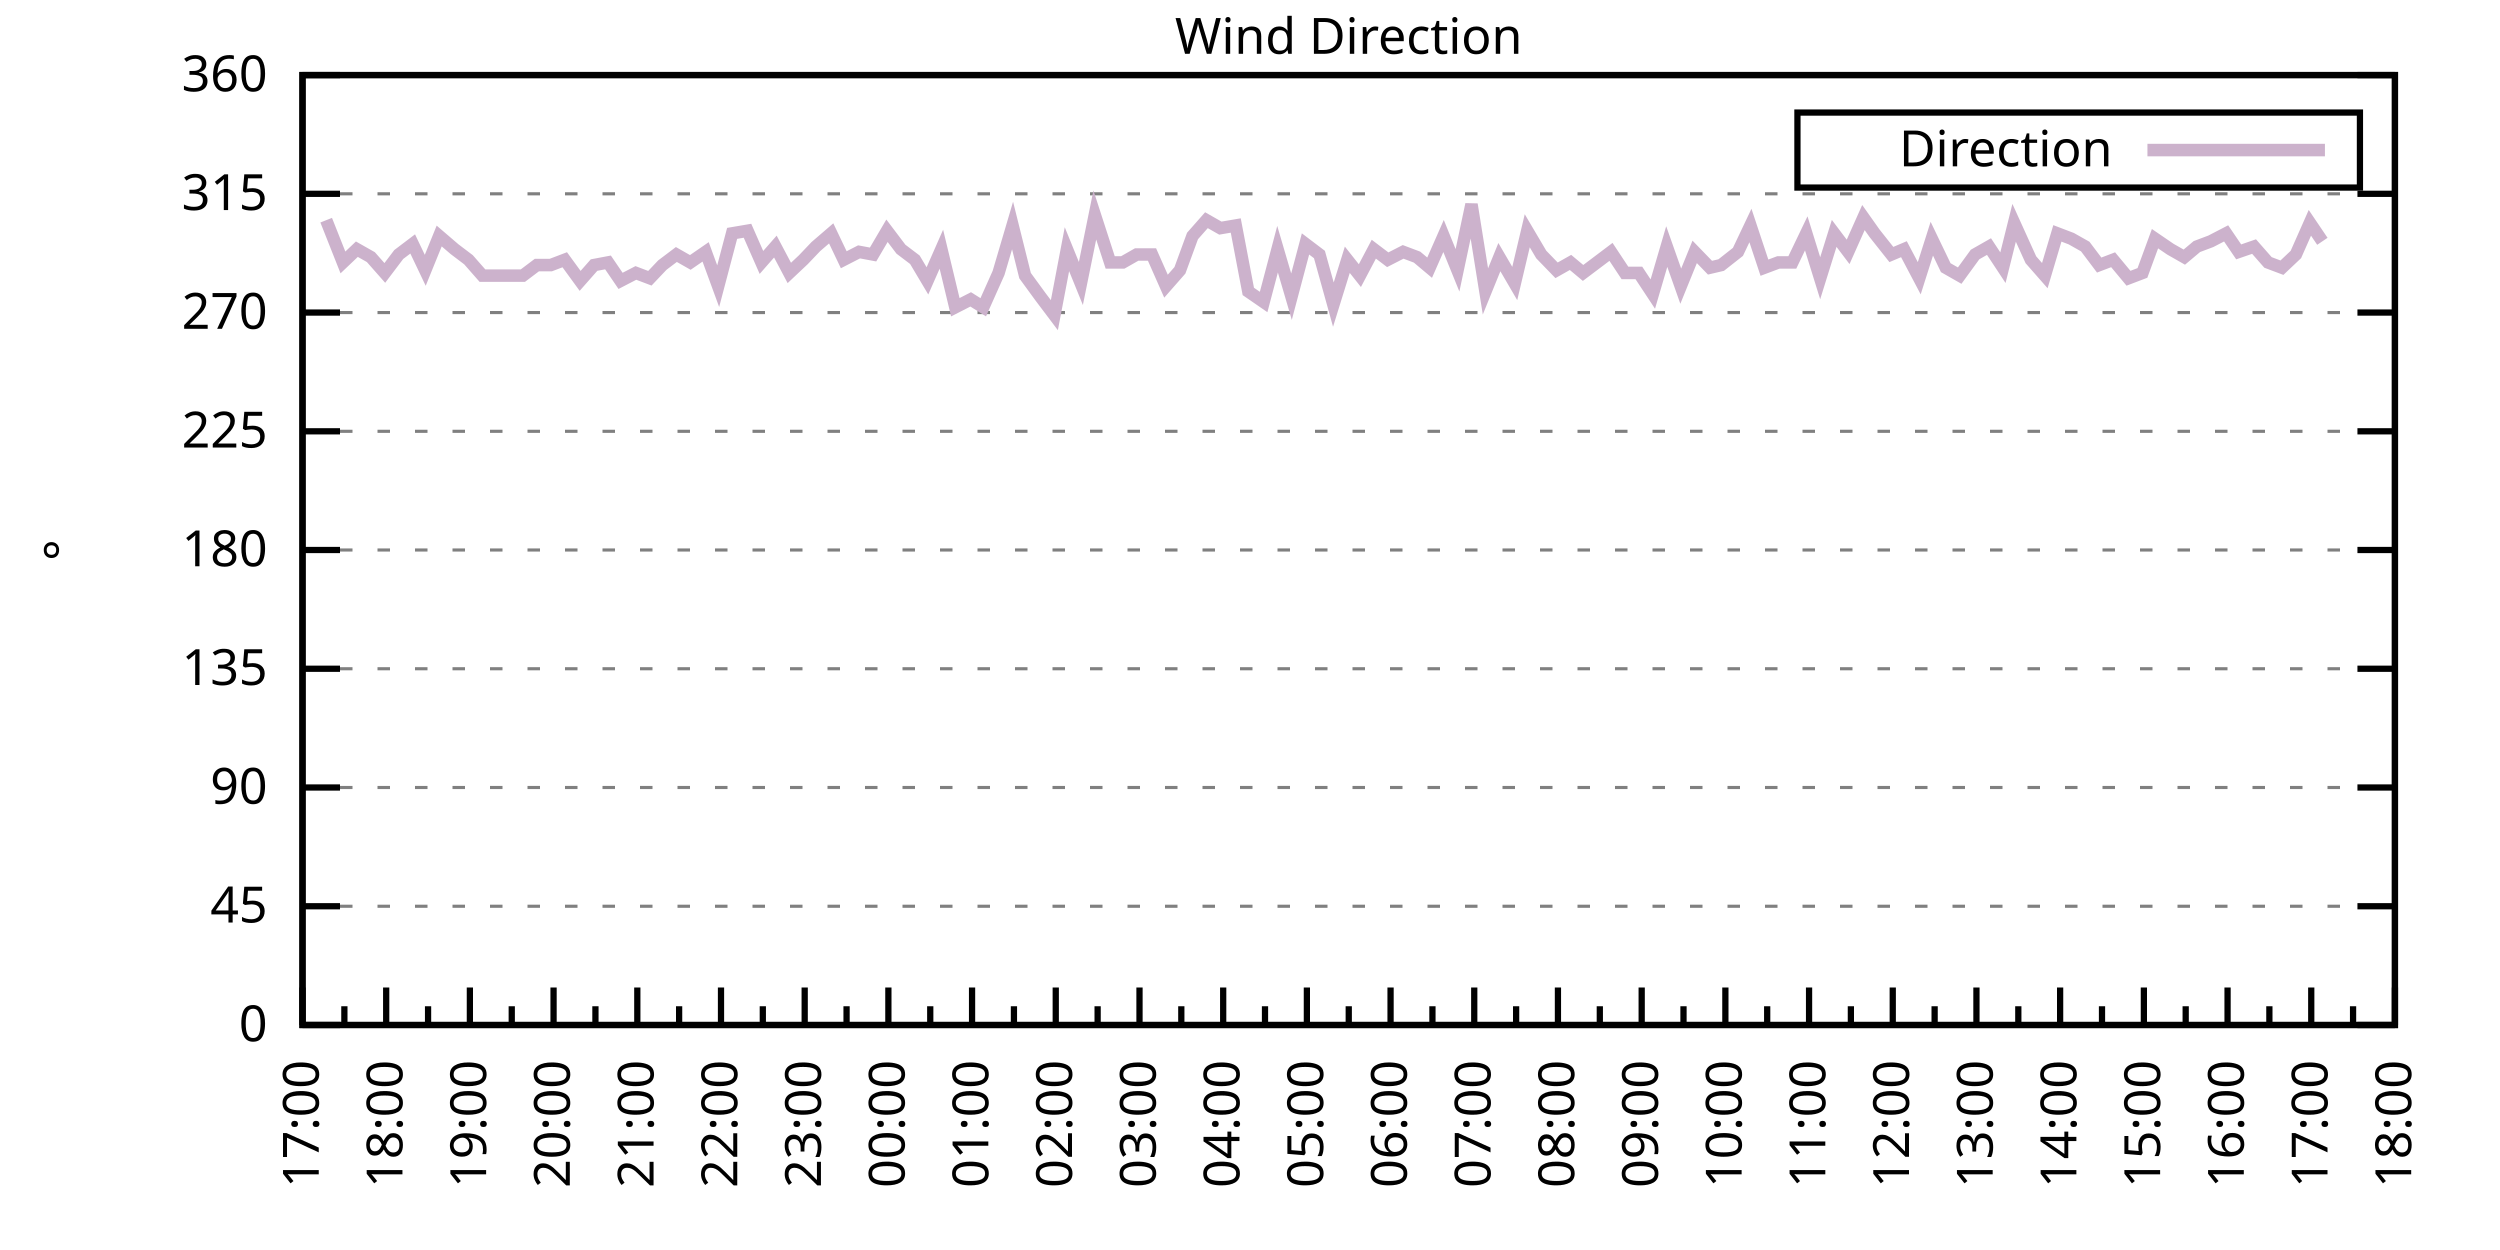
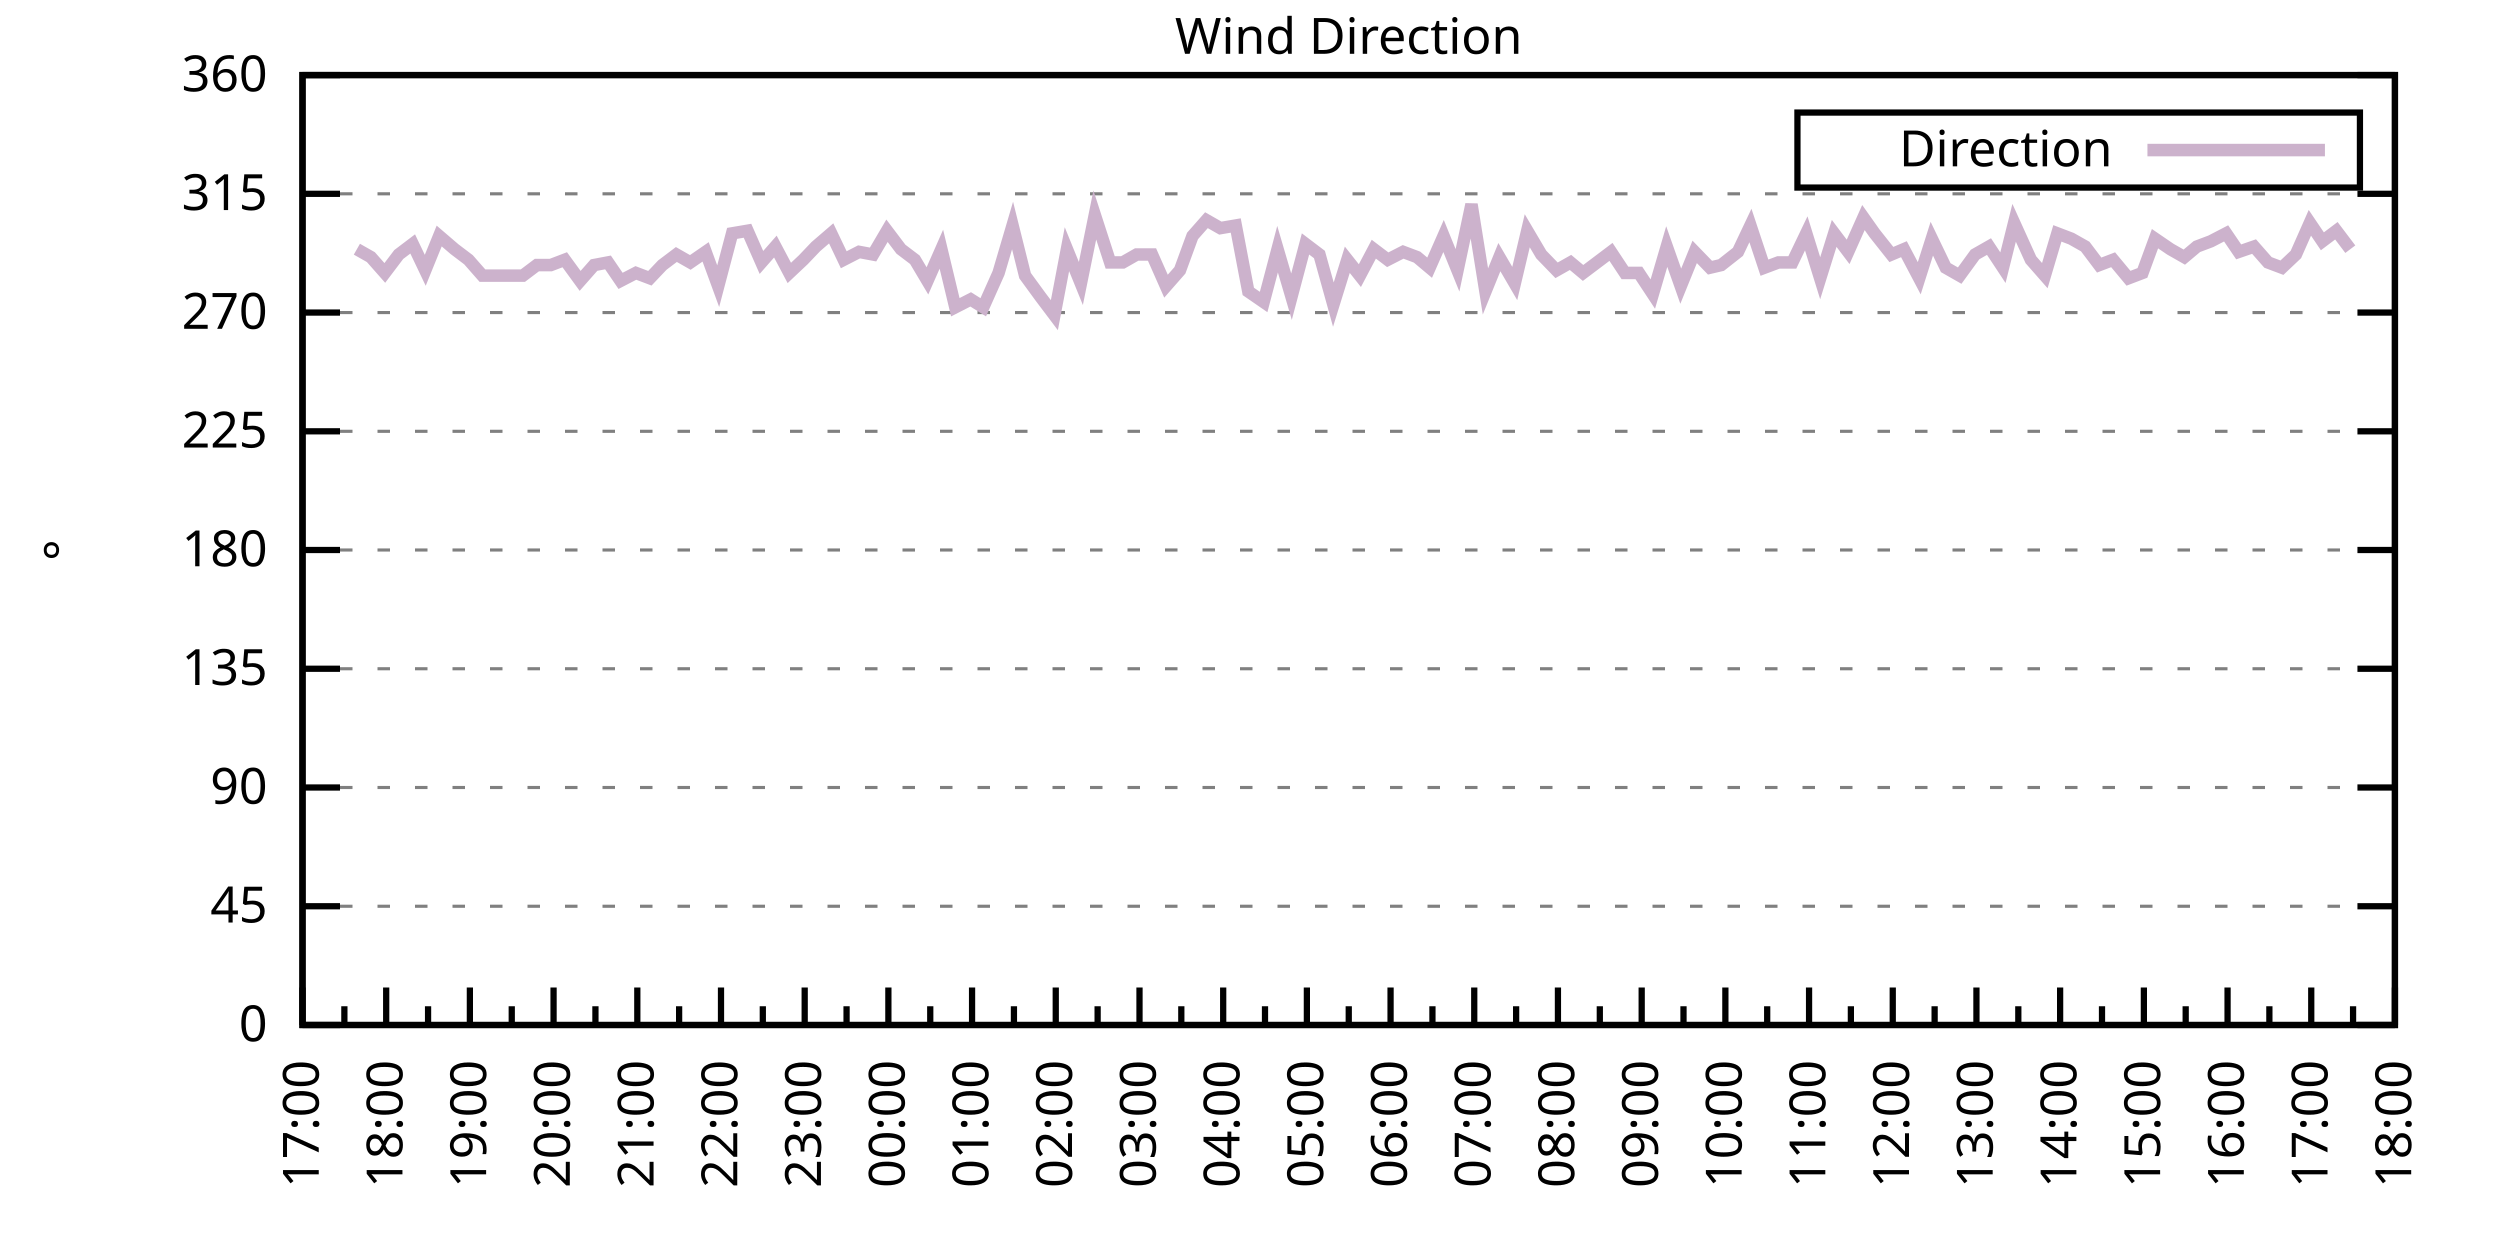
<svg xmlns="http://www.w3.org/2000/svg" xmlns:xlink="http://www.w3.org/1999/xlink" width="400" height="200" viewBox="0 0 400 200">
  <g id="gnuplot_canvas">
    <rect x="0" y="0" width="400" height="200" fill="none" />
    <defs>
      <circle id="gpDot" r="0.5" stroke-width="0.5" stroke="currentColor" />
      <path id="gpPt0" stroke-width="0.333" stroke="currentColor" d="M-1,0 h2 M0,-1 v2" />
      <path id="gpPt1" stroke-width="0.333" stroke="currentColor" d="M-1,-1 L1,1 M1,-1 L-1,1" />
      <path id="gpPt2" stroke-width="0.333" stroke="currentColor" d="M-1,0 L1,0 M0,-1 L0,1 M-1,-1 L1,1 M-1,1 L1,-1" />
      <rect id="gpPt3" stroke-width="0.333" stroke="currentColor" x="-1" y="-1" width="2" height="2" />
      <rect id="gpPt4" stroke-width="0.333" stroke="currentColor" fill="currentColor" x="-1" y="-1" width="2" height="2" />
      <circle id="gpPt5" stroke-width="0.333" stroke="currentColor" cx="0" cy="0" r="1" />
      <use xlink:href="#gpPt5" id="gpPt6" fill="currentColor" stroke="none" />
      <path id="gpPt7" stroke-width="0.333" stroke="currentColor" d="M0,-1.33 L-1.33,0.67 L1.33,0.67 z" />
      <use xlink:href="#gpPt7" id="gpPt8" fill="currentColor" stroke="none" />
      <use xlink:href="#gpPt7" id="gpPt9" stroke="currentColor" transform="rotate(180)" />
      <use xlink:href="#gpPt9" id="gpPt10" fill="currentColor" stroke="none" />
      <use xlink:href="#gpPt3" id="gpPt11" stroke="currentColor" transform="rotate(45)" />
      <use xlink:href="#gpPt11" id="gpPt12" fill="currentColor" stroke="none" />
      <path id="gpPt13" stroke-width="0.333" stroke="currentColor" d="M0,1.330 L1.265,0.411 L0.782,-1.067 L-0.782,-1.076 L-1.265,0.411 z" />
      <use xlink:href="#gpPt13" id="gpPt14" fill="currentColor" stroke="none" />
      <filter id="textbox" filterUnits="objectBoundingBox" x="0" y="0" height="1" width="1">
        <feFlood flood-color="white" flood-opacity="1" result="bgnd" />
        <feComposite in="SourceGraphic" in2="bgnd" operator="atop" />
      </filter>
      <filter id="greybox" filterUnits="objectBoundingBox" x="0" y="0" height="1" width="1">
        <feFlood flood-color="lightgrey" flood-opacity="1" result="grey" />
        <feComposite in="SourceGraphic" in2="grey" operator="atop" />
      </filter>
    </defs>
    <g fill="none" color="white" stroke="currentColor" stroke-width="1.00" stroke-linecap="butt" stroke-linejoin="miter">
</g>
    <g fill="none" color="black" stroke="currentColor" stroke-width="1.00" stroke-linecap="butt" stroke-linejoin="miter">
      <g stroke="none" shape-rendering="crispEdges">
        <polygon fill="rgb(255, 255, 255)" points="48.40,164.00 383.18,164.00 383.18,12.02 48.40,12.02 " />
      </g>
    </g>
    <g fill="none" color="black" stroke="currentColor" stroke-width="1.00" stroke-linecap="butt" stroke-linejoin="miter">
</g>
    <g fill="none" color="black" stroke="black" stroke-width="0.50" stroke-linecap="butt" stroke-linejoin="miter">
</g>
    <g fill="none" color="gray" stroke="currentColor" stroke-width="0.50" stroke-linecap="butt" stroke-linejoin="miter">
      <path stroke="gray" stroke-dasharray="2,4" class="gridline" d="M48.40,164.00 L383.19,164.00  " />
    </g>
    <g fill="none" color="gray" stroke="gray" stroke-width="1.00" stroke-linecap="butt" stroke-linejoin="miter">
</g>
    <g fill="none" color="black" stroke="currentColor" stroke-width="1.00" stroke-linecap="butt" stroke-linejoin="miter">
      <path stroke="black" d="M48.40,164.00 L54.40,164.00 M383.19,164.00 L377.19,164.00  " />
      <g transform="translate(42.80,166.60)" stroke="none" fill="black" font-family="Sans" font-size="8.00" text-anchor="end">
        <text>
          <tspan font-family="Sans"> 0</tspan>
        </text>
      </g>
    </g>
    <g fill="none" color="black" stroke="currentColor" stroke-width="1.00" stroke-linecap="butt" stroke-linejoin="miter">
</g>
    <g fill="none" color="black" stroke="black" stroke-width="0.50" stroke-linecap="butt" stroke-linejoin="miter">
</g>
    <g fill="none" color="gray" stroke="currentColor" stroke-width="0.50" stroke-linecap="butt" stroke-linejoin="miter">
      <path stroke="gray" stroke-dasharray="2,4" class="gridline" d="M48.40,145.00 L383.19,145.00  " />
    </g>
    <g fill="none" color="gray" stroke="gray" stroke-width="1.00" stroke-linecap="butt" stroke-linejoin="miter">
</g>
    <g fill="none" color="black" stroke="currentColor" stroke-width="1.00" stroke-linecap="butt" stroke-linejoin="miter">
      <path stroke="black" d="M48.40,145.00 L54.40,145.00 M383.19,145.00 L377.19,145.00  " />
      <g transform="translate(42.80,147.60)" stroke="none" fill="black" font-family="Sans" font-size="8.00" text-anchor="end">
        <text>
          <tspan font-family="Sans"> 45</tspan>
        </text>
      </g>
    </g>
    <g fill="none" color="black" stroke="currentColor" stroke-width="1.00" stroke-linecap="butt" stroke-linejoin="miter">
</g>
    <g fill="none" color="black" stroke="black" stroke-width="0.50" stroke-linecap="butt" stroke-linejoin="miter">
</g>
    <g fill="none" color="gray" stroke="currentColor" stroke-width="0.50" stroke-linecap="butt" stroke-linejoin="miter">
      <path stroke="gray" stroke-dasharray="2,4" class="gridline" d="M48.40,126.00 L383.19,126.00  " />
    </g>
    <g fill="none" color="gray" stroke="gray" stroke-width="1.00" stroke-linecap="butt" stroke-linejoin="miter">
</g>
    <g fill="none" color="black" stroke="currentColor" stroke-width="1.00" stroke-linecap="butt" stroke-linejoin="miter">
      <path stroke="black" d="M48.40,126.00 L54.40,126.00 M383.19,126.00 L377.19,126.00  " />
      <g transform="translate(42.80,128.60)" stroke="none" fill="black" font-family="Sans" font-size="8.00" text-anchor="end">
        <text>
          <tspan font-family="Sans"> 90</tspan>
        </text>
      </g>
    </g>
    <g fill="none" color="black" stroke="currentColor" stroke-width="1.00" stroke-linecap="butt" stroke-linejoin="miter">
</g>
    <g fill="none" color="black" stroke="black" stroke-width="0.50" stroke-linecap="butt" stroke-linejoin="miter">
</g>
    <g fill="none" color="gray" stroke="currentColor" stroke-width="0.50" stroke-linecap="butt" stroke-linejoin="miter">
      <path stroke="gray" stroke-dasharray="2,4" class="gridline" d="M48.40,107.00 L383.19,107.00  " />
    </g>
    <g fill="none" color="gray" stroke="gray" stroke-width="1.00" stroke-linecap="butt" stroke-linejoin="miter">
</g>
    <g fill="none" color="black" stroke="currentColor" stroke-width="1.00" stroke-linecap="butt" stroke-linejoin="miter">
      <path stroke="black" d="M48.40,107.00 L54.40,107.00 M383.19,107.00 L377.19,107.00  " />
      <g transform="translate(42.80,109.60)" stroke="none" fill="black" font-family="Sans" font-size="8.00" text-anchor="end">
        <text>
          <tspan font-family="Sans"> 135</tspan>
        </text>
      </g>
    </g>
    <g fill="none" color="black" stroke="currentColor" stroke-width="1.00" stroke-linecap="butt" stroke-linejoin="miter">
</g>
    <g fill="none" color="black" stroke="black" stroke-width="0.50" stroke-linecap="butt" stroke-linejoin="miter">
</g>
    <g fill="none" color="gray" stroke="currentColor" stroke-width="0.50" stroke-linecap="butt" stroke-linejoin="miter">
      <path stroke="gray" stroke-dasharray="2,4" class="gridline" d="M48.40,88.00 L383.19,88.00  " />
    </g>
    <g fill="none" color="gray" stroke="gray" stroke-width="1.00" stroke-linecap="butt" stroke-linejoin="miter">
</g>
    <g fill="none" color="black" stroke="currentColor" stroke-width="1.00" stroke-linecap="butt" stroke-linejoin="miter">
      <path stroke="black" d="M48.40,88.00 L54.40,88.00 M383.19,88.00 L377.19,88.00  " />
      <g transform="translate(42.80,90.60)" stroke="none" fill="black" font-family="Sans" font-size="8.00" text-anchor="end">
        <text>
          <tspan font-family="Sans"> 180</tspan>
        </text>
      </g>
    </g>
    <g fill="none" color="black" stroke="currentColor" stroke-width="1.00" stroke-linecap="butt" stroke-linejoin="miter">
</g>
    <g fill="none" color="black" stroke="black" stroke-width="0.50" stroke-linecap="butt" stroke-linejoin="miter">
</g>
    <g fill="none" color="gray" stroke="currentColor" stroke-width="0.50" stroke-linecap="butt" stroke-linejoin="miter">
      <path stroke="gray" stroke-dasharray="2,4" class="gridline" d="M48.40,69.01 L383.19,69.01  " />
    </g>
    <g fill="none" color="gray" stroke="gray" stroke-width="1.00" stroke-linecap="butt" stroke-linejoin="miter">
</g>
    <g fill="none" color="black" stroke="currentColor" stroke-width="1.00" stroke-linecap="butt" stroke-linejoin="miter">
      <path stroke="black" d="M48.40,69.01 L54.40,69.01 M383.19,69.01 L377.19,69.01  " />
      <g transform="translate(42.80,71.61)" stroke="none" fill="black" font-family="Sans" font-size="8.00" text-anchor="end">
        <text>
          <tspan font-family="Sans"> 225</tspan>
        </text>
      </g>
    </g>
    <g fill="none" color="black" stroke="currentColor" stroke-width="1.00" stroke-linecap="butt" stroke-linejoin="miter">
</g>
    <g fill="none" color="black" stroke="black" stroke-width="0.50" stroke-linecap="butt" stroke-linejoin="miter">
</g>
    <g fill="none" color="gray" stroke="currentColor" stroke-width="0.50" stroke-linecap="butt" stroke-linejoin="miter">
      <path stroke="gray" stroke-dasharray="2,4" class="gridline" d="M48.40,50.01 L383.19,50.01  " />
    </g>
    <g fill="none" color="gray" stroke="gray" stroke-width="1.00" stroke-linecap="butt" stroke-linejoin="miter">
</g>
    <g fill="none" color="black" stroke="currentColor" stroke-width="1.00" stroke-linecap="butt" stroke-linejoin="miter">
      <path stroke="black" d="M48.40,50.01 L54.40,50.01 M383.19,50.01 L377.19,50.01  " />
      <g transform="translate(42.80,52.61)" stroke="none" fill="black" font-family="Sans" font-size="8.00" text-anchor="end">
        <text>
          <tspan font-family="Sans"> 270</tspan>
        </text>
      </g>
    </g>
    <g fill="none" color="black" stroke="currentColor" stroke-width="1.00" stroke-linecap="butt" stroke-linejoin="miter">
</g>
    <g fill="none" color="black" stroke="black" stroke-width="0.50" stroke-linecap="butt" stroke-linejoin="miter">
</g>
    <g fill="none" color="gray" stroke="currentColor" stroke-width="0.50" stroke-linecap="butt" stroke-linejoin="miter">
      <path stroke="gray" stroke-dasharray="2,4" class="gridline" d="M48.40,31.01 L383.19,31.01  " />
    </g>
    <g fill="none" color="gray" stroke="gray" stroke-width="1.00" stroke-linecap="butt" stroke-linejoin="miter">
</g>
    <g fill="none" color="black" stroke="currentColor" stroke-width="1.00" stroke-linecap="butt" stroke-linejoin="miter">
      <path stroke="black" d="M48.40,31.01 L54.40,31.01 M383.19,31.01 L377.19,31.01  " />
      <g transform="translate(42.80,33.61)" stroke="none" fill="black" font-family="Sans" font-size="8.00" text-anchor="end">
        <text>
          <tspan font-family="Sans"> 315</tspan>
        </text>
      </g>
    </g>
    <g fill="none" color="black" stroke="currentColor" stroke-width="1.00" stroke-linecap="butt" stroke-linejoin="miter">
</g>
    <g fill="none" color="black" stroke="black" stroke-width="0.50" stroke-linecap="butt" stroke-linejoin="miter">
</g>
    <g fill="none" color="gray" stroke="currentColor" stroke-width="0.50" stroke-linecap="butt" stroke-linejoin="miter">
      <path stroke="gray" stroke-dasharray="2,4" class="gridline" d="M48.40,12.01 L383.19,12.01  " />
    </g>
    <g fill="none" color="gray" stroke="gray" stroke-width="1.00" stroke-linecap="butt" stroke-linejoin="miter">
</g>
    <g fill="none" color="black" stroke="currentColor" stroke-width="1.00" stroke-linecap="butt" stroke-linejoin="miter">
      <path stroke="black" d="M48.40,12.01 L54.40,12.01 M383.19,12.01 L377.19,12.01  " />
      <g transform="translate(42.80,14.61)" stroke="none" fill="black" font-family="Sans" font-size="8.00" text-anchor="end">
        <text>
          <tspan font-family="Sans"> 360</tspan>
        </text>
      </g>
    </g>
    <g fill="none" color="black" stroke="currentColor" stroke-width="1.00" stroke-linecap="butt" stroke-linejoin="miter">
      <path stroke="black" d="M48.40,164.00 L48.40,158.00  " />
      <g transform="translate(51.00,169.60) rotate(270)" stroke="none" fill="black" font-family="Sans" font-size="8.00" text-anchor="end">
        <text>
          <tspan font-family="Sans">17:00</tspan>
        </text>
      </g>
    </g>
    <g fill="none" color="black" stroke="currentColor" stroke-width="1.00" stroke-linecap="butt" stroke-linejoin="miter">
      <path stroke="black" d="M55.10,164.00 L55.10,161.00 M61.79,164.00 L61.79,158.00  " />
      <g transform="translate(64.39,169.60) rotate(270)" stroke="none" fill="black" font-family="Sans" font-size="8.00" text-anchor="end">
        <text>
          <tspan font-family="Sans">18:00</tspan>
        </text>
      </g>
    </g>
    <g fill="none" color="black" stroke="currentColor" stroke-width="1.00" stroke-linecap="butt" stroke-linejoin="miter">
      <path stroke="black" d="M68.49,164.00 L68.49,161.00 M75.18,164.00 L75.18,158.00  " />
      <g transform="translate(77.78,169.60) rotate(270)" stroke="none" fill="black" font-family="Sans" font-size="8.00" text-anchor="end">
        <text>
          <tspan font-family="Sans">19:00</tspan>
        </text>
      </g>
    </g>
    <g fill="none" color="black" stroke="currentColor" stroke-width="1.00" stroke-linecap="butt" stroke-linejoin="miter">
      <path stroke="black" d="M81.88,164.00 L81.88,161.00 M88.57,164.00 L88.57,158.00  " />
      <g transform="translate(91.17,169.60) rotate(270)" stroke="none" fill="black" font-family="Sans" font-size="8.00" text-anchor="end">
        <text>
          <tspan font-family="Sans">20:00</tspan>
        </text>
      </g>
    </g>
    <g fill="none" color="black" stroke="currentColor" stroke-width="1.00" stroke-linecap="butt" stroke-linejoin="miter">
      <path stroke="black" d="M95.27,164.00 L95.27,161.00 M101.97,164.00 L101.97,158.00  " />
      <g transform="translate(104.57,169.60) rotate(270)" stroke="none" fill="black" font-family="Sans" font-size="8.00" text-anchor="end">
        <text>
          <tspan font-family="Sans">21:00</tspan>
        </text>
      </g>
    </g>
    <g fill="none" color="black" stroke="currentColor" stroke-width="1.00" stroke-linecap="butt" stroke-linejoin="miter">
      <path stroke="black" d="M108.66,164.00 L108.66,161.00 M115.36,164.00 L115.36,158.00  " />
      <g transform="translate(117.96,169.60) rotate(270)" stroke="none" fill="black" font-family="Sans" font-size="8.00" text-anchor="end">
        <text>
          <tspan font-family="Sans">22:00</tspan>
        </text>
      </g>
    </g>
    <g fill="none" color="black" stroke="currentColor" stroke-width="1.00" stroke-linecap="butt" stroke-linejoin="miter">
      <path stroke="black" d="M122.05,164.00 L122.05,161.00 M128.75,164.00 L128.75,158.00  " />
      <g transform="translate(131.35,169.60) rotate(270)" stroke="none" fill="black" font-family="Sans" font-size="8.00" text-anchor="end">
        <text>
          <tspan font-family="Sans">23:00</tspan>
        </text>
      </g>
    </g>
    <g fill="none" color="black" stroke="currentColor" stroke-width="1.00" stroke-linecap="butt" stroke-linejoin="miter">
      <path stroke="black" d="M135.45,164.00 L135.45,161.00 M142.14,164.00 L142.14,158.00  " />
      <g transform="translate(144.74,169.60) rotate(270)" stroke="none" fill="black" font-family="Sans" font-size="8.00" text-anchor="end">
        <text>
          <tspan font-family="Sans">00:00</tspan>
        </text>
      </g>
    </g>
    <g fill="none" color="black" stroke="currentColor" stroke-width="1.00" stroke-linecap="butt" stroke-linejoin="miter">
      <path stroke="black" d="M148.84,164.00 L148.84,161.00 M155.53,164.00 L155.53,158.00  " />
      <g transform="translate(158.13,169.60) rotate(270)" stroke="none" fill="black" font-family="Sans" font-size="8.00" text-anchor="end">
        <text>
          <tspan font-family="Sans">01:00</tspan>
        </text>
      </g>
    </g>
    <g fill="none" color="black" stroke="currentColor" stroke-width="1.00" stroke-linecap="butt" stroke-linejoin="miter">
      <path stroke="black" d="M162.23,164.00 L162.23,161.00 M168.92,164.00 L168.92,158.00  " />
      <g transform="translate(171.52,169.60) rotate(270)" stroke="none" fill="black" font-family="Sans" font-size="8.00" text-anchor="end">
        <text>
          <tspan font-family="Sans">02:00</tspan>
        </text>
      </g>
    </g>
    <g fill="none" color="black" stroke="currentColor" stroke-width="1.00" stroke-linecap="butt" stroke-linejoin="miter">
      <path stroke="black" d="M175.62,164.00 L175.62,161.00 M182.32,164.00 L182.32,158.00  " />
      <g transform="translate(184.92,169.60) rotate(270)" stroke="none" fill="black" font-family="Sans" font-size="8.00" text-anchor="end">
        <text>
          <tspan font-family="Sans">03:00</tspan>
        </text>
      </g>
    </g>
    <g fill="none" color="black" stroke="currentColor" stroke-width="1.00" stroke-linecap="butt" stroke-linejoin="miter">
      <path stroke="black" d="M189.01,164.00 L189.01,161.00 M195.71,164.00 L195.71,158.00  " />
      <g transform="translate(198.31,169.60) rotate(270)" stroke="none" fill="black" font-family="Sans" font-size="8.00" text-anchor="end">
        <text>
          <tspan font-family="Sans">04:00</tspan>
        </text>
      </g>
    </g>
    <g fill="none" color="black" stroke="currentColor" stroke-width="1.00" stroke-linecap="butt" stroke-linejoin="miter">
      <path stroke="black" d="M202.40,164.00 L202.40,161.00 M209.10,164.00 L209.10,158.00  " />
      <g transform="translate(211.70,169.60) rotate(270)" stroke="none" fill="black" font-family="Sans" font-size="8.00" text-anchor="end">
        <text>
          <tspan font-family="Sans">05:00</tspan>
        </text>
      </g>
    </g>
    <g fill="none" color="black" stroke="currentColor" stroke-width="1.00" stroke-linecap="butt" stroke-linejoin="miter">
      <path stroke="black" d="M215.80,164.00 L215.80,161.00 M222.49,164.00 L222.49,158.00  " />
      <g transform="translate(225.09,169.60) rotate(270)" stroke="none" fill="black" font-family="Sans" font-size="8.00" text-anchor="end">
        <text>
          <tspan font-family="Sans">06:00</tspan>
        </text>
      </g>
    </g>
    <g fill="none" color="black" stroke="currentColor" stroke-width="1.00" stroke-linecap="butt" stroke-linejoin="miter">
      <path stroke="black" d="M229.19,164.00 L229.19,161.00 M235.88,164.00 L235.88,158.00  " />
      <g transform="translate(238.48,169.60) rotate(270)" stroke="none" fill="black" font-family="Sans" font-size="8.00" text-anchor="end">
        <text>
          <tspan font-family="Sans">07:00</tspan>
        </text>
      </g>
    </g>
    <g fill="none" color="black" stroke="currentColor" stroke-width="1.00" stroke-linecap="butt" stroke-linejoin="miter">
      <path stroke="black" d="M242.58,164.00 L242.58,161.00 M249.27,164.00 L249.27,158.00  " />
      <g transform="translate(251.87,169.60) rotate(270)" stroke="none" fill="black" font-family="Sans" font-size="8.00" text-anchor="end">
        <text>
          <tspan font-family="Sans">08:00</tspan>
        </text>
      </g>
    </g>
    <g fill="none" color="black" stroke="currentColor" stroke-width="1.00" stroke-linecap="butt" stroke-linejoin="miter">
      <path stroke="black" d="M255.97,164.00 L255.97,161.00 M262.67,164.00 L262.67,158.00  " />
      <g transform="translate(265.27,169.60) rotate(270)" stroke="none" fill="black" font-family="Sans" font-size="8.00" text-anchor="end">
        <text>
          <tspan font-family="Sans">09:00</tspan>
        </text>
      </g>
    </g>
    <g fill="none" color="black" stroke="currentColor" stroke-width="1.00" stroke-linecap="butt" stroke-linejoin="miter">
      <path stroke="black" d="M269.36,164.00 L269.36,161.00 M276.06,164.00 L276.06,158.00  " />
      <g transform="translate(278.66,169.60) rotate(270)" stroke="none" fill="black" font-family="Sans" font-size="8.00" text-anchor="end">
        <text>
          <tspan font-family="Sans">10:00</tspan>
        </text>
      </g>
    </g>
    <g fill="none" color="black" stroke="currentColor" stroke-width="1.00" stroke-linecap="butt" stroke-linejoin="miter">
      <path stroke="black" d="M282.75,164.00 L282.75,161.00 M289.45,164.00 L289.45,158.00  " />
      <g transform="translate(292.05,169.60) rotate(270)" stroke="none" fill="black" font-family="Sans" font-size="8.00" text-anchor="end">
        <text>
          <tspan font-family="Sans">11:00</tspan>
        </text>
      </g>
    </g>
    <g fill="none" color="black" stroke="currentColor" stroke-width="1.00" stroke-linecap="butt" stroke-linejoin="miter">
      <path stroke="black" d="M296.14,164.00 L296.14,161.00 M302.84,164.00 L302.84,158.00  " />
      <g transform="translate(305.44,169.60) rotate(270)" stroke="none" fill="black" font-family="Sans" font-size="8.00" text-anchor="end">
        <text>
          <tspan font-family="Sans">12:00</tspan>
        </text>
      </g>
    </g>
    <g fill="none" color="black" stroke="currentColor" stroke-width="1.00" stroke-linecap="butt" stroke-linejoin="miter">
      <path stroke="black" d="M309.54,164.00 L309.54,161.00 M316.23,164.00 L316.23,158.00  " />
      <g transform="translate(318.83,169.60) rotate(270)" stroke="none" fill="black" font-family="Sans" font-size="8.00" text-anchor="end">
        <text>
          <tspan font-family="Sans">13:00</tspan>
        </text>
      </g>
    </g>
    <g fill="none" color="black" stroke="currentColor" stroke-width="1.00" stroke-linecap="butt" stroke-linejoin="miter">
      <path stroke="black" d="M322.93,164.00 L322.93,161.00 M329.62,164.00 L329.62,158.00  " />
      <g transform="translate(332.22,169.60) rotate(270)" stroke="none" fill="black" font-family="Sans" font-size="8.00" text-anchor="end">
        <text>
          <tspan font-family="Sans">14:00</tspan>
        </text>
      </g>
    </g>
    <g fill="none" color="black" stroke="currentColor" stroke-width="1.00" stroke-linecap="butt" stroke-linejoin="miter">
      <path stroke="black" d="M336.32,164.00 L336.32,161.00 M343.02,164.00 L343.02,158.00  " />
      <g transform="translate(345.62,169.60) rotate(270)" stroke="none" fill="black" font-family="Sans" font-size="8.00" text-anchor="end">
        <text>
          <tspan font-family="Sans">15:00</tspan>
        </text>
      </g>
    </g>
    <g fill="none" color="black" stroke="currentColor" stroke-width="1.00" stroke-linecap="butt" stroke-linejoin="miter">
      <path stroke="black" d="M349.71,164.00 L349.71,161.00 M356.41,164.00 L356.41,158.00  " />
      <g transform="translate(359.01,169.60) rotate(270)" stroke="none" fill="black" font-family="Sans" font-size="8.00" text-anchor="end">
        <text>
          <tspan font-family="Sans">16:00</tspan>
        </text>
      </g>
    </g>
    <g fill="none" color="black" stroke="currentColor" stroke-width="1.00" stroke-linecap="butt" stroke-linejoin="miter">
      <path stroke="black" d="M363.10,164.00 L363.10,161.00 M369.80,164.00 L369.80,158.00  " />
      <g transform="translate(372.40,169.60) rotate(270)" stroke="none" fill="black" font-family="Sans" font-size="8.00" text-anchor="end">
        <text>
          <tspan font-family="Sans">17:00</tspan>
        </text>
      </g>
    </g>
    <g fill="none" color="black" stroke="currentColor" stroke-width="1.00" stroke-linecap="butt" stroke-linejoin="miter">
      <path stroke="black" d="M376.49,164.00 L376.49,161.00 M383.19,164.00 L383.19,158.00  " />
      <g transform="translate(385.79,169.60) rotate(270)" stroke="none" fill="black" font-family="Sans" font-size="8.00" text-anchor="end">
        <text>
          <tspan font-family="Sans">18:00</tspan>
        </text>
      </g>
    </g>
    <g fill="none" color="black" stroke="currentColor" stroke-width="1.00" stroke-linecap="butt" stroke-linejoin="miter">
</g>
    <g fill="none" color="black" stroke="currentColor" stroke-width="1.00" stroke-linecap="butt" stroke-linejoin="miter">
      <path stroke="black" d="M48.40,12.01 L48.40,164.00 L383.19,164.00 L383.19,12.01 L48.40,12.01 Z  " />
    </g>
    <g fill="none" color="black" stroke="currentColor" stroke-width="1.00" stroke-linecap="butt" stroke-linejoin="miter">
      <g transform="translate(12.80,88.01) rotate(270)" stroke="none" fill="black" font-family="Sans" font-size="8.00" text-anchor="middle">
        <text>
          <tspan font-family="Sans">°</tspan>
        </text>
      </g>
    </g>
    <g fill="none" color="black" stroke="currentColor" stroke-width="1.00" stroke-linecap="butt" stroke-linejoin="miter">
</g>
    <g fill="none" color="black" stroke="currentColor" stroke-width="1.00" stroke-linecap="butt" stroke-linejoin="miter">
      <path stroke="black" d="M287.59,30.01 L287.59,18.01 L377.59,18.01 L377.59,30.01 L287.59,30.01 Z  " />
    </g>
    <g id="Wind_direction_plot_1">
      <g fill="none" color="white" stroke="black" stroke-width="2.00" stroke-linecap="butt" stroke-linejoin="miter">
</g>
      <g fill="none" color="black" stroke="currentColor" stroke-width="2.00" stroke-linecap="butt" stroke-linejoin="miter">
        <g transform="translate(337.99,26.61)" stroke="none" fill="black" font-family="Sans" font-size="8.00" text-anchor="end">
          <text>
            <tspan font-family="Sans">Direction</tspan>
          </text>
        </g>
      </g>
      <g fill="none" color="black" stroke="currentColor" stroke-width="2.00" stroke-linecap="butt" stroke-linejoin="miter">
-         <path stroke="rgb(204, 178, 204)" d="M343.59,24.01 L371.99,24.01 M52.19,35.23 L54.87,41.99 L57.10,39.87 L59.34,41.14 L61.57,43.67 L63.80,40.72   L66.03,39.03 L68.04,43.25 L70.27,37.76 L72.73,39.87 L74.96,41.56 L77.19,44.10 L79.20,44.10 L81.43,44.10   L83.66,44.10 L85.90,42.41 L88.13,42.41 L90.36,41.56 L92.82,44.94 L95.05,42.41 L97.28,41.99 L99.29,44.94   L101.74,43.67 L103.98,44.52 L105.98,42.41 L108.22,40.72 L110.45,41.99 L112.90,40.30 L114.91,45.79 L117.14,37.34   L119.60,36.92 L121.83,41.99 L124.06,39.45 L126.29,43.67 L128.53,41.56 L130.54,39.45 L132.99,37.34 L135.00,41.56   L137.45,40.30 L139.69,40.72 L141.92,36.92 L144.15,39.87 L146.38,41.56 L148.39,44.94 L150.62,39.87 L152.85,49.16   L155.31,47.90 L157.32,49.16 L159.77,43.67 L162.01,36.08 L164.01,44.10 L166.47,47.47 L168.70,50.43 L170.71,39.87   L172.94,45.36 L175.17,34.39 L177.63,41.99 L179.64,41.99 L181.87,40.72 L184.32,40.72 L186.56,45.79 L188.79,43.25   L190.80,37.76 L193.03,35.23 L195.26,36.50 L197.72,36.08 L199.73,46.63 L202.18,48.32 L204.41,39.87 L206.64,47.47   L208.88,39.03 L211.11,40.72 L213.34,48.74 L215.57,41.56 L217.58,44.10 L219.81,39.87 L222.04,41.56 L224.50,40.30   L226.73,41.14 L228.74,42.83 L230.97,37.76 L233.20,43.25 L235.44,32.70 L237.67,46.63 L239.90,41.14 L242.36,45.36   L244.36,36.92 L246.60,40.72 L249.05,43.25 L251.28,41.99 L253.29,43.67 L255.52,41.99 L257.76,40.30 L259.99,43.67   L262.22,43.67 L264.45,47.05 L266.68,39.45 L268.92,45.79 L271.15,40.30 L273.60,42.83 L275.39,42.41 L278.07,40.30   L280.07,36.08 L282.31,42.83 L284.54,41.99 L286.77,41.99 L289.00,37.34 L291.23,44.52 L293.47,37.34 L295.70,40.30   L298.15,34.81 L299.94,37.34 L302.62,40.72 L304.63,39.87 L307.08,44.52 L309.09,38.19 L311.32,42.83 L313.55,44.10   L316.01,40.72 L318.24,39.45 L320.47,42.83 L322.26,35.65 L324.94,41.56 L327.17,44.10 L329.18,37.34 L331.41,38.19   L333.64,39.45 L335.87,42.41 L338.10,41.56 L340.56,44.52 L342.79,43.67 L344.80,38.19 L347.26,39.87 L349.49,41.14   L351.50,39.45 L353.73,38.61 L356.18,37.34 L358.19,40.30 L360.65,39.45 L362.88,41.99 L365.11,42.83 L367.34,40.72   L369.58,35.65 L371.58,38.61  " />
+         <path stroke="rgb(204, 178, 204)" d="M343.59,24.01 L371.99,24.01 M57.10,39.87 L59.34,41.14 L61.57,43.67 L63.80,40.72 L66.03,39.03 L68.04,43.25   L70.27,37.76 L72.73,39.87 L74.96,41.56 L77.19,44.10 L79.20,44.10 L81.43,44.10 L83.66,44.10 L85.90,42.41   L88.13,42.41 L90.36,41.56 L92.82,44.94 L95.05,42.41 L97.28,41.99 L99.29,44.94 L101.74,43.67 L103.98,44.52   L105.98,42.41 L108.22,40.72 L110.45,41.99 L112.90,40.30 L114.91,45.79 L117.14,37.34 L119.60,36.92 L121.83,41.99   L124.06,39.45 L126.29,43.67 L128.53,41.56 L130.54,39.45 L132.99,37.34 L135.00,41.56 L137.45,40.30 L139.69,40.72   L141.92,36.92 L144.15,39.87 L146.38,41.56 L148.39,44.94 L150.62,39.87 L152.85,49.16 L155.31,47.90 L157.32,49.16   L159.77,43.67 L162.01,36.08 L164.01,44.10 L166.47,47.47 L168.70,50.43 L170.71,39.87 L172.94,45.36 L175.17,34.39   L177.63,41.99 L179.64,41.99 L181.87,40.72 L184.32,40.72 L186.56,45.79 L188.79,43.25 L190.80,37.76 L193.03,35.23   L195.26,36.50 L197.72,36.08 L199.73,46.63 L202.18,48.32 L204.41,39.87 L206.64,47.47 L208.88,39.03 L211.11,40.72   L213.34,48.74 L215.57,41.56 L217.58,44.10 L219.81,39.87 L222.04,41.56 L224.50,40.30 L226.73,41.14 L228.74,42.83   L230.97,37.76 L233.20,43.25 L235.44,32.70 L237.67,46.63 L239.90,41.14 L242.36,45.36 L244.36,36.92 L246.60,40.72   L249.05,43.25 L251.28,41.99 L253.29,43.67 L255.52,41.99 L257.76,40.30 L259.99,43.67 L262.22,43.67 L264.45,47.05   L266.68,39.45 L268.92,45.79 L271.15,40.30 L273.60,42.83 L275.39,42.41 L278.07,40.30 L280.07,36.08 L282.31,42.83   L284.54,41.99 L286.77,41.99 L289.00,37.34 L291.23,44.52 L293.47,37.34 L295.70,40.30 L298.15,34.81 L299.94,37.34   L302.62,40.72 L304.63,39.87 L307.08,44.52 L309.09,38.19 L311.32,42.83 L313.55,44.10 L316.01,40.72 L318.24,39.45   L320.47,42.83 L322.26,35.65 L324.94,41.56 L327.17,44.10 L329.18,37.34 L331.41,38.19 L333.64,39.45 L335.87,42.41   L338.10,41.56 L340.56,44.52 L342.79,43.67 L344.80,38.19 L347.26,39.87 L349.49,41.14 L351.50,39.45 L353.73,38.61   L356.18,37.34 L358.19,40.30 L360.65,39.45 L362.88,41.99 L365.11,42.83 L367.34,40.72 L369.58,35.65 L371.58,38.61   L373.82,36.92 L376.05,39.87  " />
      </g>
    </g>
    <g fill="none" color="black" stroke="currentColor" stroke-width="2.00" stroke-linecap="butt" stroke-linejoin="miter">
</g>
    <g fill="none" color="black" stroke="black" stroke-width="1.00" stroke-linecap="butt" stroke-linejoin="miter">
</g>
    <g fill="none" color="black" stroke="currentColor" stroke-width="1.00" stroke-linecap="butt" stroke-linejoin="miter">
      <path stroke="black" d="M48.40,12.01 L48.40,164.00 L383.19,164.00 L383.19,12.01 L48.40,12.01 Z  " />
    </g>
    <g fill="none" color="black" stroke="currentColor" stroke-width="1.00" stroke-linecap="butt" stroke-linejoin="miter">
      <g transform="translate(215.79,8.61)" stroke="none" fill="black" font-family="Sans" font-size="8.00" text-anchor="middle">
        <text>
          <tspan font-family="Sans">Wind Direction</tspan>
        </text>
      </g>
    </g>
    <g fill="none" color="black" stroke="currentColor" stroke-width="1.00" stroke-linecap="butt" stroke-linejoin="miter">
</g>
  </g>
</svg>
